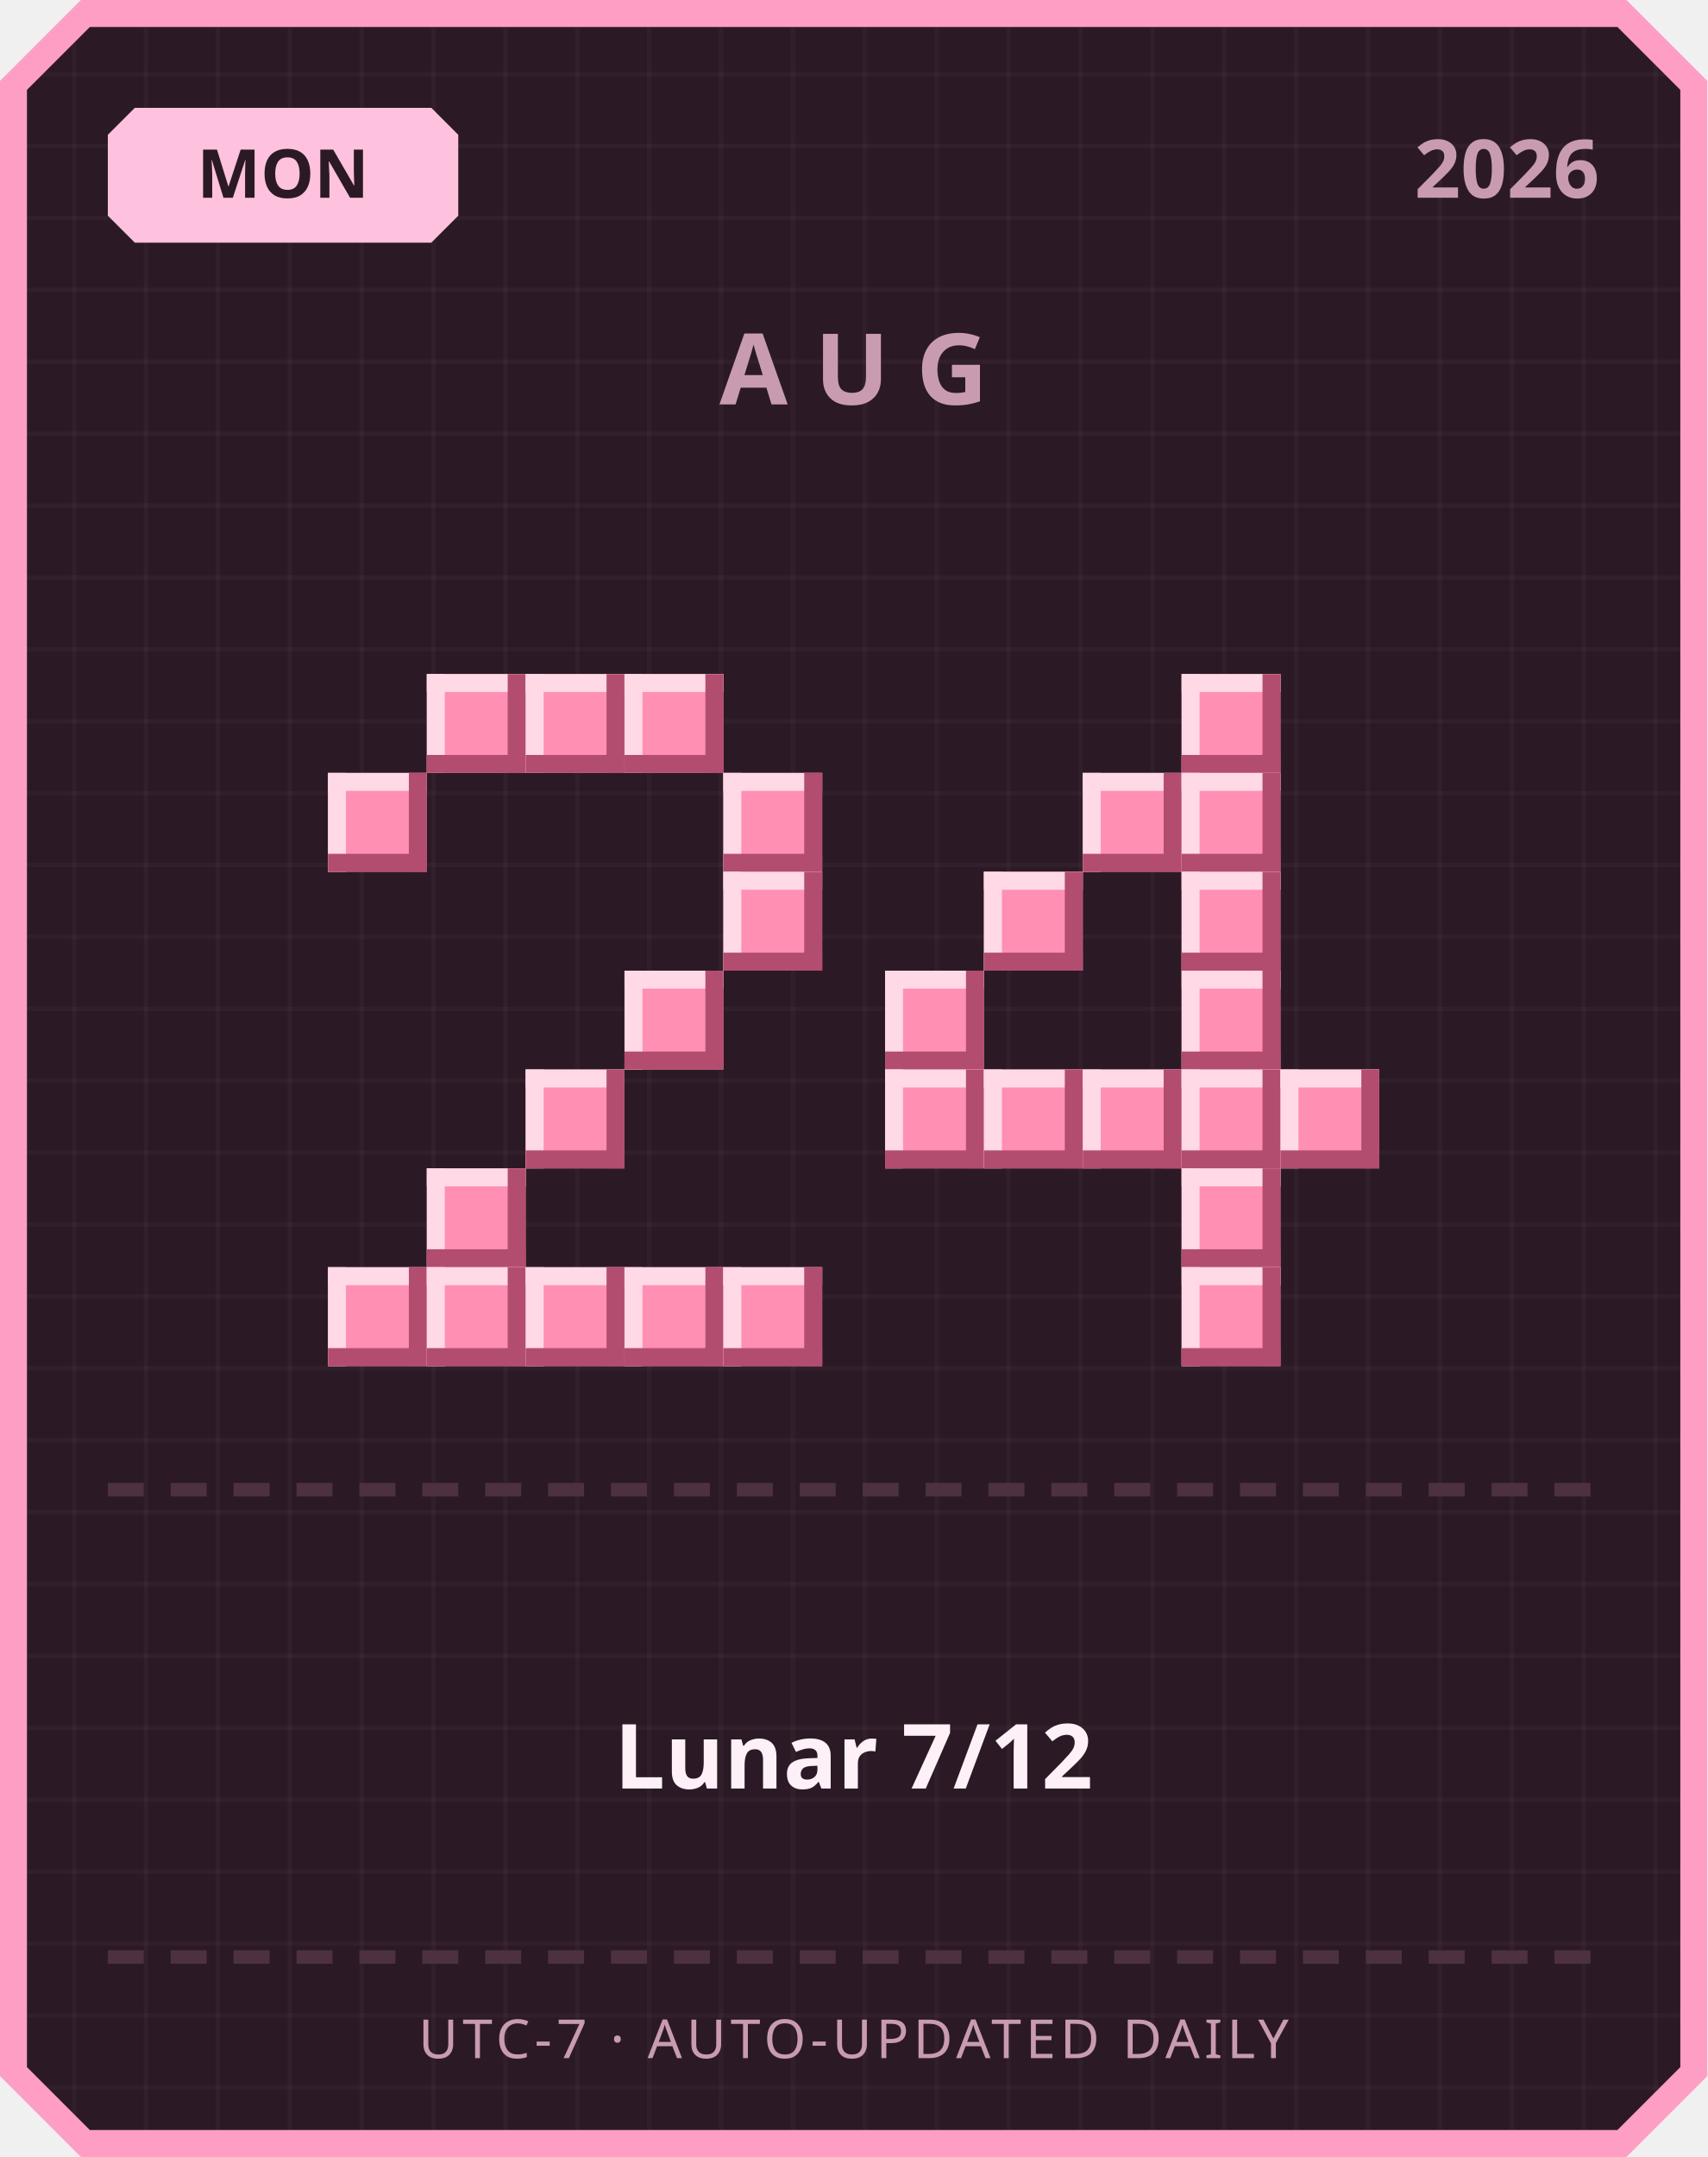
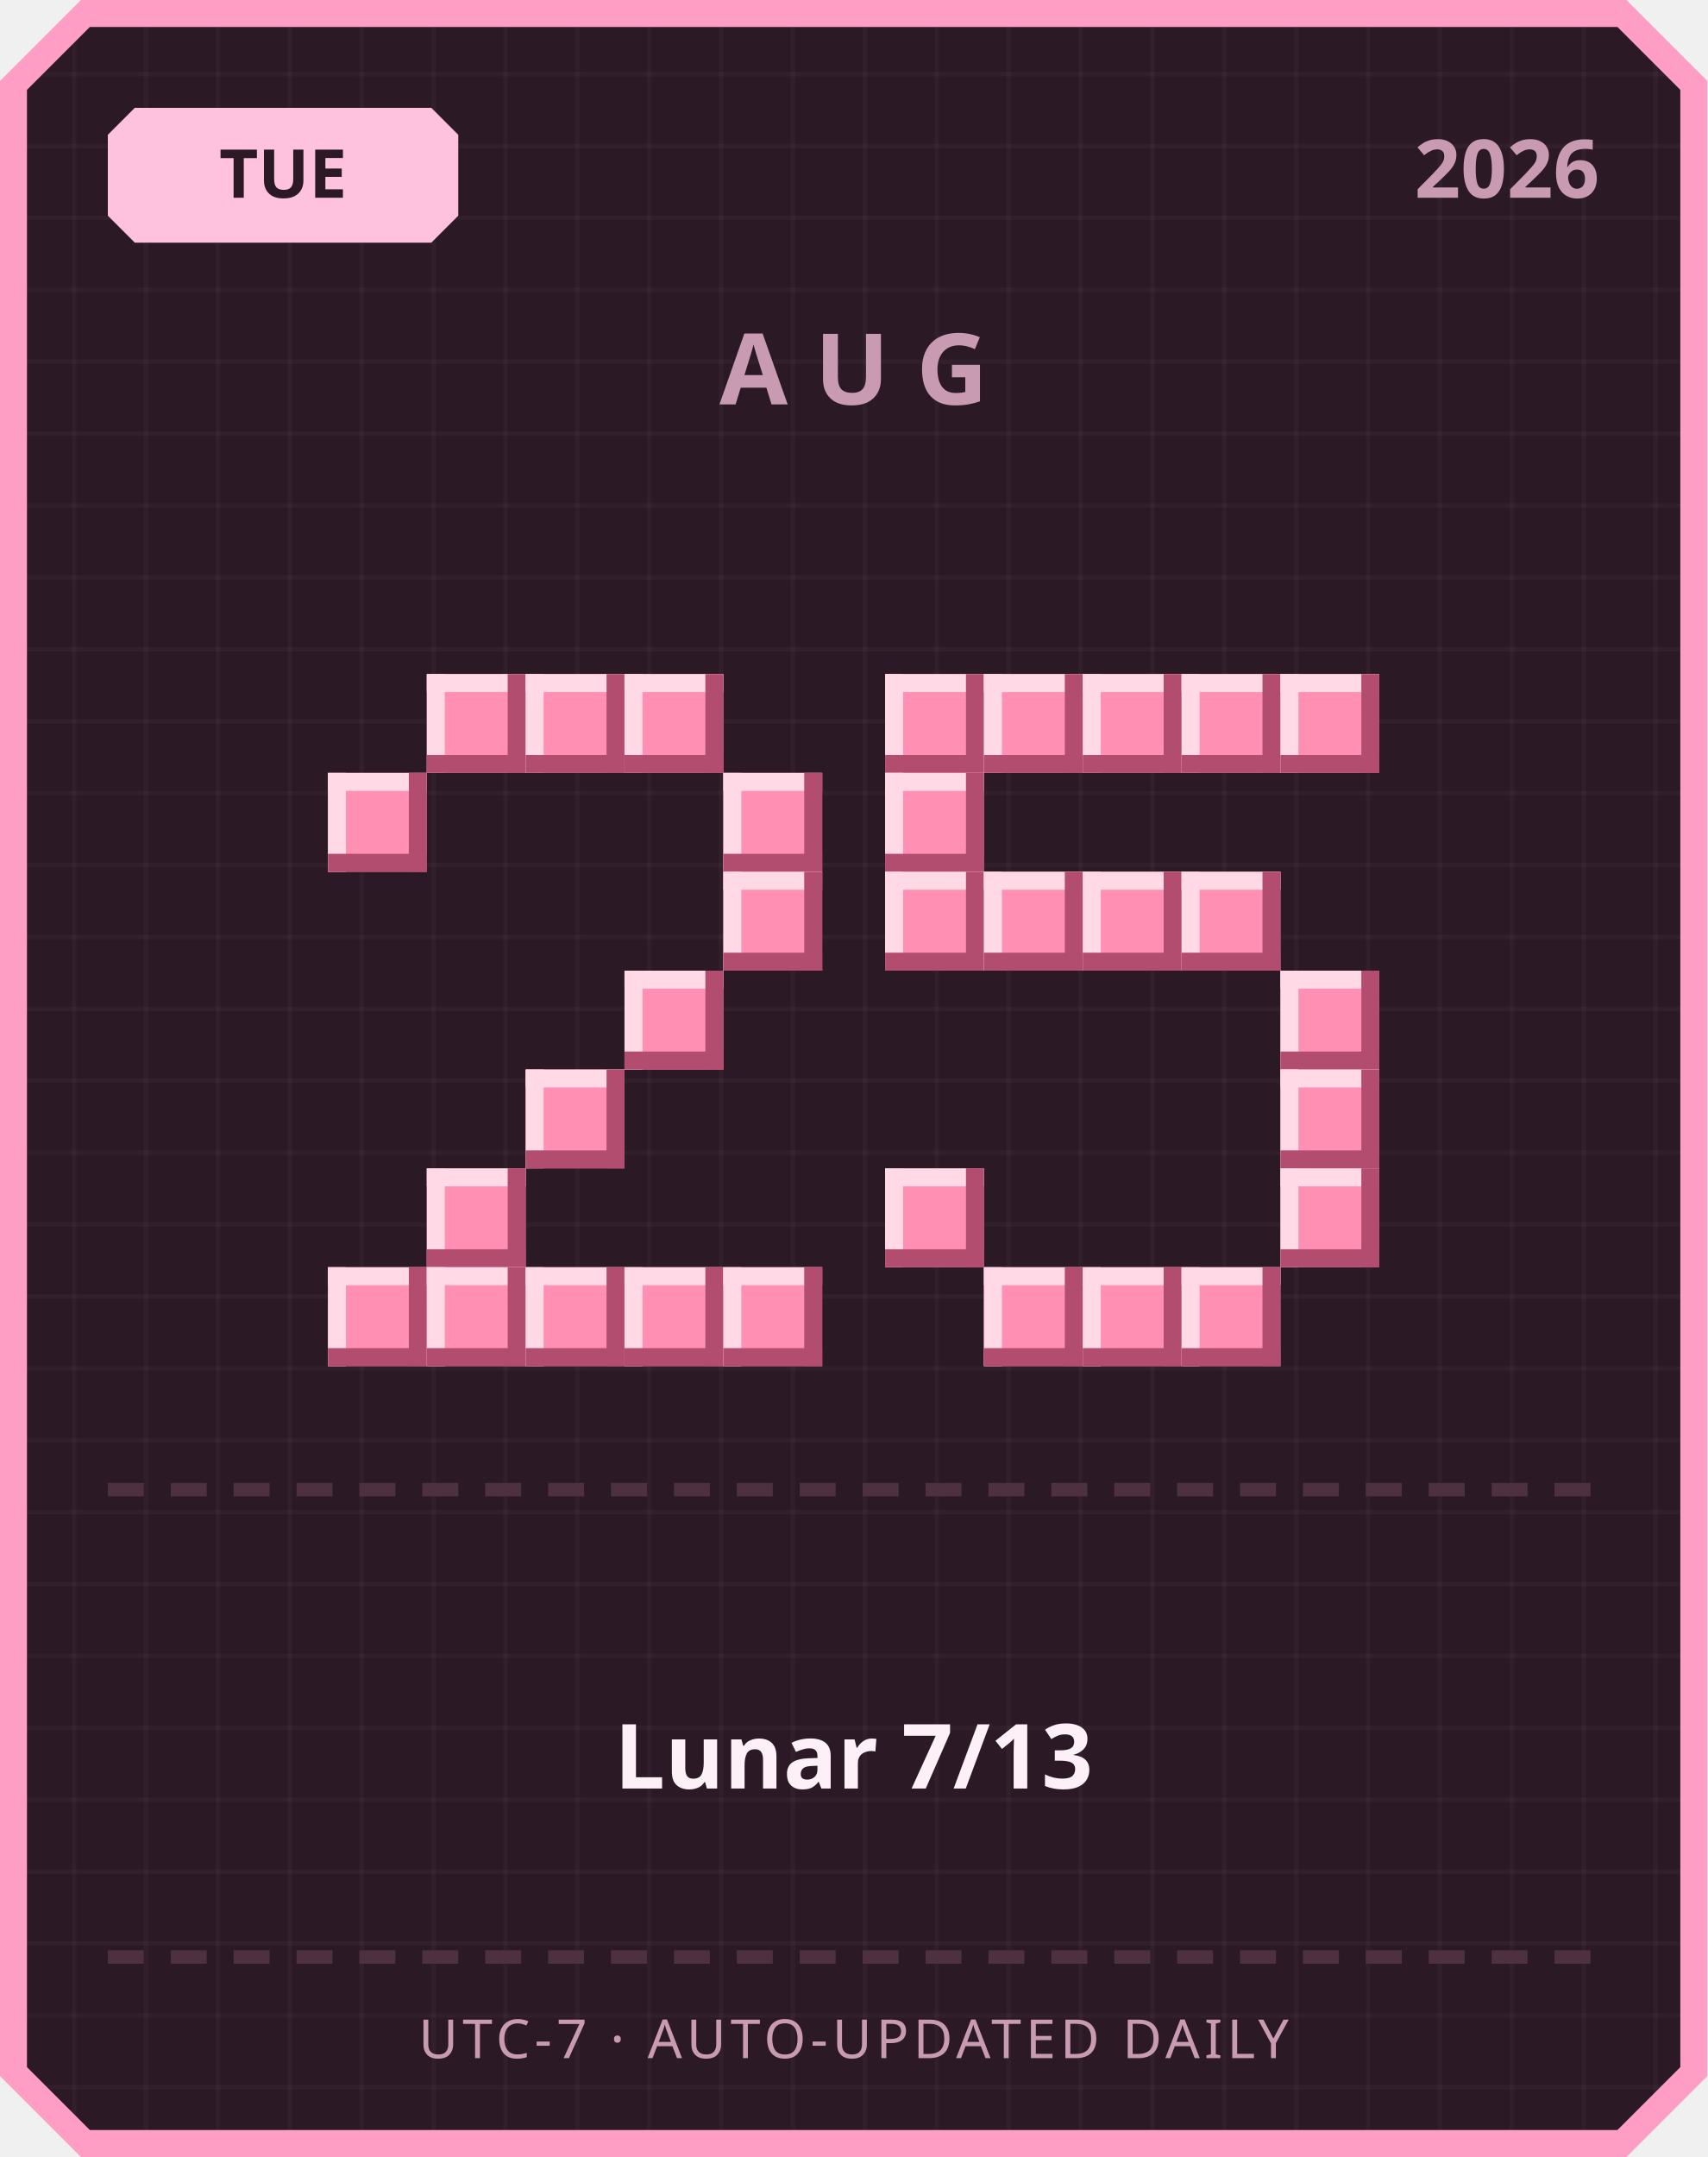
<svg xmlns="http://www.w3.org/2000/svg" width="380" height="480" viewBox="0 0 380 480">
  <defs>
    <pattern id="grid" width="16" height="16" patternUnits="userSpaceOnUse">
      <rect width="16" height="16" fill="#2b1a26" />
      <rect width="1" height="16" fill="#ffffff" opacity="0.03" />
      <rect width="16" height="1" fill="#ffffff" opacity="0.03" />
    </pattern>
  </defs>
  <path d="M 18,0 L 362,0 L 380,18 L 380,462 L 362,480 L 18,480 L 0,462 L 0,18 Z" fill="#ff9ec4" />
  <path d="M 20,6 L 360,6 L 374,20 L 374,460 L 360,474 L 20,474 L 6,460 L 6,20 Z" fill="url(#grid)" />
  <path d="M 30,24 L 96,24 L 102,30 L 102,48 L 96,54 L 30,54 L 24,48 L 24,30 Z" fill="#ffc2de" />
-   <text x="63" y="44" text-anchor="middle" font-family="'Segoe UI', sans-serif" font-size="15" font-weight="700" fill="#2b1a26">MON</text>
+   <text x="63" y="44" text-anchor="middle" font-family="'Segoe UI', sans-serif" font-size="15" font-weight="700" fill="#2b1a26">TUE</text>
  <text x="356" y="44" text-anchor="end" font-family="'Segoe UI', sans-serif" font-size="18" font-weight="700" fill="#c99bb3">2026</text>
  <text x="190" y="90" text-anchor="middle" font-family="'Segoe UI', sans-serif" font-size="22" font-weight="700" letter-spacing="6" fill="#c99bb3">AUG</text>
  <rect x="95" y="150" width="22" height="22" fill="#ff8fb3" />
  <rect x="95" y="150" width="22" height="4" fill="#ffd9e6" />
  <rect x="95" y="150" width="4" height="22" fill="#ffd9e6" />
  <rect x="95" y="168" width="22" height="4" fill="#b34d70" />
  <rect x="113" y="150" width="4" height="22" fill="#b34d70" />
  <rect x="117" y="150" width="22" height="22" fill="#ff8fb3" />
  <rect x="117" y="150" width="22" height="4" fill="#ffd9e6" />
  <rect x="117" y="150" width="4" height="22" fill="#ffd9e6" />
  <rect x="117" y="168" width="22" height="4" fill="#b34d70" />
  <rect x="135" y="150" width="4" height="22" fill="#b34d70" />
  <rect x="139" y="150" width="22" height="22" fill="#ff8fb3" />
  <rect x="139" y="150" width="22" height="4" fill="#ffd9e6" />
  <rect x="139" y="150" width="4" height="22" fill="#ffd9e6" />
  <rect x="139" y="168" width="22" height="4" fill="#b34d70" />
  <rect x="157" y="150" width="4" height="22" fill="#b34d70" />
  <rect x="73" y="172" width="22" height="22" fill="#ff8fb3" />
  <rect x="73" y="172" width="22" height="4" fill="#ffd9e6" />
  <rect x="73" y="172" width="4" height="22" fill="#ffd9e6" />
  <rect x="73" y="190" width="22" height="4" fill="#b34d70" />
  <rect x="91" y="172" width="4" height="22" fill="#b34d70" />
  <rect x="161" y="172" width="22" height="22" fill="#ff8fb3" />
  <rect x="161" y="172" width="22" height="4" fill="#ffd9e6" />
  <rect x="161" y="172" width="4" height="22" fill="#ffd9e6" />
  <rect x="161" y="190" width="22" height="4" fill="#b34d70" />
  <rect x="179" y="172" width="4" height="22" fill="#b34d70" />
  <rect x="161" y="194" width="22" height="22" fill="#ff8fb3" />
  <rect x="161" y="194" width="22" height="4" fill="#ffd9e6" />
  <rect x="161" y="194" width="4" height="22" fill="#ffd9e6" />
  <rect x="161" y="212" width="22" height="4" fill="#b34d70" />
  <rect x="179" y="194" width="4" height="22" fill="#b34d70" />
  <rect x="139" y="216" width="22" height="22" fill="#ff8fb3" />
  <rect x="139" y="216" width="22" height="4" fill="#ffd9e6" />
  <rect x="139" y="216" width="4" height="22" fill="#ffd9e6" />
  <rect x="139" y="234" width="22" height="4" fill="#b34d70" />
  <rect x="157" y="216" width="4" height="22" fill="#b34d70" />
  <rect x="117" y="238" width="22" height="22" fill="#ff8fb3" />
  <rect x="117" y="238" width="22" height="4" fill="#ffd9e6" />
  <rect x="117" y="238" width="4" height="22" fill="#ffd9e6" />
  <rect x="117" y="256" width="22" height="4" fill="#b34d70" />
  <rect x="135" y="238" width="4" height="22" fill="#b34d70" />
  <rect x="95" y="260" width="22" height="22" fill="#ff8fb3" />
  <rect x="95" y="260" width="22" height="4" fill="#ffd9e6" />
  <rect x="95" y="260" width="4" height="22" fill="#ffd9e6" />
  <rect x="95" y="278" width="22" height="4" fill="#b34d70" />
  <rect x="113" y="260" width="4" height="22" fill="#b34d70" />
  <rect x="73" y="282" width="22" height="22" fill="#ff8fb3" />
  <rect x="73" y="282" width="22" height="4" fill="#ffd9e6" />
  <rect x="73" y="282" width="4" height="22" fill="#ffd9e6" />
  <rect x="73" y="300" width="22" height="4" fill="#b34d70" />
  <rect x="91" y="282" width="4" height="22" fill="#b34d70" />
  <rect x="95" y="282" width="22" height="22" fill="#ff8fb3" />
  <rect x="95" y="282" width="22" height="4" fill="#ffd9e6" />
  <rect x="95" y="282" width="4" height="22" fill="#ffd9e6" />
  <rect x="95" y="300" width="22" height="4" fill="#b34d70" />
  <rect x="113" y="282" width="4" height="22" fill="#b34d70" />
  <rect x="117" y="282" width="22" height="22" fill="#ff8fb3" />
  <rect x="117" y="282" width="22" height="4" fill="#ffd9e6" />
  <rect x="117" y="282" width="4" height="22" fill="#ffd9e6" />
  <rect x="117" y="300" width="22" height="4" fill="#b34d70" />
  <rect x="135" y="282" width="4" height="22" fill="#b34d70" />
  <rect x="139" y="282" width="22" height="22" fill="#ff8fb3" />
  <rect x="139" y="282" width="22" height="4" fill="#ffd9e6" />
  <rect x="139" y="282" width="4" height="22" fill="#ffd9e6" />
  <rect x="139" y="300" width="22" height="4" fill="#b34d70" />
  <rect x="157" y="282" width="4" height="22" fill="#b34d70" />
  <rect x="161" y="282" width="22" height="22" fill="#ff8fb3" />
  <rect x="161" y="282" width="22" height="4" fill="#ffd9e6" />
  <rect x="161" y="282" width="4" height="22" fill="#ffd9e6" />
  <rect x="161" y="300" width="22" height="4" fill="#b34d70" />
  <rect x="179" y="282" width="4" height="22" fill="#b34d70" />
+   <rect x="197" y="150" width="22" height="22" fill="#ff8fb3" />
+   <rect x="197" y="150" width="22" height="4" fill="#ffd9e6" />
+   <rect x="197" y="150" width="4" height="22" fill="#ffd9e6" />
+   <rect x="197" y="168" width="22" height="4" fill="#b34d70" />
+   <rect x="215" y="150" width="4" height="22" fill="#b34d70" />
+   <rect x="219" y="150" width="22" height="22" fill="#ff8fb3" />
+   <rect x="219" y="150" width="22" height="4" fill="#ffd9e6" />
+   <rect x="219" y="150" width="4" height="22" fill="#ffd9e6" />
+   <rect x="219" y="168" width="22" height="4" fill="#b34d70" />
+   <rect x="237" y="150" width="4" height="22" fill="#b34d70" />
+   <rect x="241" y="150" width="22" height="22" fill="#ff8fb3" />
+   <rect x="241" y="150" width="22" height="4" fill="#ffd9e6" />
+   <rect x="241" y="150" width="4" height="22" fill="#ffd9e6" />
+   <rect x="241" y="168" width="22" height="4" fill="#b34d70" />
+   <rect x="259" y="150" width="4" height="22" fill="#b34d70" />
  <rect x="263" y="150" width="22" height="22" fill="#ff8fb3" />
  <rect x="263" y="150" width="22" height="4" fill="#ffd9e6" />
  <rect x="263" y="150" width="4" height="22" fill="#ffd9e6" />
  <rect x="263" y="168" width="22" height="4" fill="#b34d70" />
  <rect x="281" y="150" width="4" height="22" fill="#b34d70" />
-   <rect x="241" y="172" width="22" height="22" fill="#ff8fb3" />
-   <rect x="241" y="172" width="22" height="4" fill="#ffd9e6" />
-   <rect x="241" y="172" width="4" height="22" fill="#ffd9e6" />
-   <rect x="241" y="190" width="22" height="4" fill="#b34d70" />
-   <rect x="259" y="172" width="4" height="22" fill="#b34d70" />
-   <rect x="263" y="172" width="22" height="22" fill="#ff8fb3" />
-   <rect x="263" y="172" width="22" height="4" fill="#ffd9e6" />
-   <rect x="263" y="172" width="4" height="22" fill="#ffd9e6" />
-   <rect x="263" y="190" width="22" height="4" fill="#b34d70" />
-   <rect x="281" y="172" width="4" height="22" fill="#b34d70" />
+   <rect x="285" y="150" width="22" height="22" fill="#ff8fb3" />
+   <rect x="285" y="150" width="22" height="4" fill="#ffd9e6" />
+   <rect x="285" y="150" width="4" height="22" fill="#ffd9e6" />
+   <rect x="285" y="168" width="22" height="4" fill="#b34d70" />
+   <rect x="303" y="150" width="4" height="22" fill="#b34d70" />
+   <rect x="197" y="172" width="22" height="22" fill="#ff8fb3" />
+   <rect x="197" y="172" width="22" height="4" fill="#ffd9e6" />
+   <rect x="197" y="172" width="4" height="22" fill="#ffd9e6" />
+   <rect x="197" y="190" width="22" height="4" fill="#b34d70" />
+   <rect x="215" y="172" width="4" height="22" fill="#b34d70" />
+   <rect x="197" y="194" width="22" height="22" fill="#ff8fb3" />
+   <rect x="197" y="194" width="22" height="4" fill="#ffd9e6" />
+   <rect x="197" y="194" width="4" height="22" fill="#ffd9e6" />
+   <rect x="197" y="212" width="22" height="4" fill="#b34d70" />
+   <rect x="215" y="194" width="4" height="22" fill="#b34d70" />
  <rect x="219" y="194" width="22" height="22" fill="#ff8fb3" />
  <rect x="219" y="194" width="22" height="4" fill="#ffd9e6" />
  <rect x="219" y="194" width="4" height="22" fill="#ffd9e6" />
  <rect x="219" y="212" width="22" height="4" fill="#b34d70" />
  <rect x="237" y="194" width="4" height="22" fill="#b34d70" />
+   <rect x="241" y="194" width="22" height="22" fill="#ff8fb3" />
+   <rect x="241" y="194" width="22" height="4" fill="#ffd9e6" />
+   <rect x="241" y="194" width="4" height="22" fill="#ffd9e6" />
+   <rect x="241" y="212" width="22" height="4" fill="#b34d70" />
+   <rect x="259" y="194" width="4" height="22" fill="#b34d70" />
  <rect x="263" y="194" width="22" height="22" fill="#ff8fb3" />
  <rect x="263" y="194" width="22" height="4" fill="#ffd9e6" />
  <rect x="263" y="194" width="4" height="22" fill="#ffd9e6" />
  <rect x="263" y="212" width="22" height="4" fill="#b34d70" />
  <rect x="281" y="194" width="4" height="22" fill="#b34d70" />
-   <rect x="197" y="216" width="22" height="22" fill="#ff8fb3" />
-   <rect x="197" y="216" width="22" height="4" fill="#ffd9e6" />
-   <rect x="197" y="216" width="4" height="22" fill="#ffd9e6" />
-   <rect x="197" y="234" width="22" height="4" fill="#b34d70" />
-   <rect x="215" y="216" width="4" height="22" fill="#b34d70" />
-   <rect x="263" y="216" width="22" height="22" fill="#ff8fb3" />
-   <rect x="263" y="216" width="22" height="4" fill="#ffd9e6" />
-   <rect x="263" y="216" width="4" height="22" fill="#ffd9e6" />
-   <rect x="263" y="234" width="22" height="4" fill="#b34d70" />
-   <rect x="281" y="216" width="4" height="22" fill="#b34d70" />
-   <rect x="197" y="238" width="22" height="22" fill="#ff8fb3" />
-   <rect x="197" y="238" width="22" height="4" fill="#ffd9e6" />
-   <rect x="197" y="238" width="4" height="22" fill="#ffd9e6" />
-   <rect x="197" y="256" width="22" height="4" fill="#b34d70" />
-   <rect x="215" y="238" width="4" height="22" fill="#b34d70" />
-   <rect x="219" y="238" width="22" height="22" fill="#ff8fb3" />
-   <rect x="219" y="238" width="22" height="4" fill="#ffd9e6" />
-   <rect x="219" y="238" width="4" height="22" fill="#ffd9e6" />
-   <rect x="219" y="256" width="22" height="4" fill="#b34d70" />
-   <rect x="237" y="238" width="4" height="22" fill="#b34d70" />
-   <rect x="241" y="238" width="22" height="22" fill="#ff8fb3" />
-   <rect x="241" y="238" width="22" height="4" fill="#ffd9e6" />
-   <rect x="241" y="238" width="4" height="22" fill="#ffd9e6" />
-   <rect x="241" y="256" width="22" height="4" fill="#b34d70" />
-   <rect x="259" y="238" width="4" height="22" fill="#b34d70" />
-   <rect x="263" y="238" width="22" height="22" fill="#ff8fb3" />
-   <rect x="263" y="238" width="22" height="4" fill="#ffd9e6" />
-   <rect x="263" y="238" width="4" height="22" fill="#ffd9e6" />
-   <rect x="263" y="256" width="22" height="4" fill="#b34d70" />
-   <rect x="281" y="238" width="4" height="22" fill="#b34d70" />
+   <rect x="285" y="216" width="22" height="22" fill="#ff8fb3" />
+   <rect x="285" y="216" width="22" height="4" fill="#ffd9e6" />
+   <rect x="285" y="216" width="4" height="22" fill="#ffd9e6" />
+   <rect x="285" y="234" width="22" height="4" fill="#b34d70" />
+   <rect x="303" y="216" width="4" height="22" fill="#b34d70" />
  <rect x="285" y="238" width="22" height="22" fill="#ff8fb3" />
  <rect x="285" y="238" width="22" height="4" fill="#ffd9e6" />
  <rect x="285" y="238" width="4" height="22" fill="#ffd9e6" />
  <rect x="285" y="256" width="22" height="4" fill="#b34d70" />
  <rect x="303" y="238" width="4" height="22" fill="#b34d70" />
-   <rect x="263" y="260" width="22" height="22" fill="#ff8fb3" />
-   <rect x="263" y="260" width="22" height="4" fill="#ffd9e6" />
-   <rect x="263" y="260" width="4" height="22" fill="#ffd9e6" />
-   <rect x="263" y="278" width="22" height="4" fill="#b34d70" />
-   <rect x="281" y="260" width="4" height="22" fill="#b34d70" />
+   <rect x="197" y="260" width="22" height="22" fill="#ff8fb3" />
+   <rect x="197" y="260" width="22" height="4" fill="#ffd9e6" />
+   <rect x="197" y="260" width="4" height="22" fill="#ffd9e6" />
+   <rect x="197" y="278" width="22" height="4" fill="#b34d70" />
+   <rect x="215" y="260" width="4" height="22" fill="#b34d70" />
+   <rect x="285" y="260" width="22" height="22" fill="#ff8fb3" />
+   <rect x="285" y="260" width="22" height="4" fill="#ffd9e6" />
+   <rect x="285" y="260" width="4" height="22" fill="#ffd9e6" />
+   <rect x="285" y="278" width="22" height="4" fill="#b34d70" />
+   <rect x="303" y="260" width="4" height="22" fill="#b34d70" />
+   <rect x="219" y="282" width="22" height="22" fill="#ff8fb3" />
+   <rect x="219" y="282" width="22" height="4" fill="#ffd9e6" />
+   <rect x="219" y="282" width="4" height="22" fill="#ffd9e6" />
+   <rect x="219" y="300" width="22" height="4" fill="#b34d70" />
+   <rect x="237" y="282" width="4" height="22" fill="#b34d70" />
+   <rect x="241" y="282" width="22" height="22" fill="#ff8fb3" />
+   <rect x="241" y="282" width="22" height="4" fill="#ffd9e6" />
+   <rect x="241" y="282" width="4" height="22" fill="#ffd9e6" />
+   <rect x="241" y="300" width="22" height="4" fill="#b34d70" />
+   <rect x="259" y="282" width="4" height="22" fill="#b34d70" />
  <rect x="263" y="282" width="22" height="22" fill="#ff8fb3" />
  <rect x="263" y="282" width="22" height="4" fill="#ffd9e6" />
  <rect x="263" y="282" width="4" height="22" fill="#ffd9e6" />
  <rect x="263" y="300" width="22" height="4" fill="#b34d70" />
  <rect x="281" y="282" width="4" height="22" fill="#b34d70" />
  <rect x="24" y="330" width="8" height="3" fill="#4d3140" />
  <rect x="38" y="330" width="8" height="3" fill="#4d3140" />
  <rect x="52" y="330" width="8" height="3" fill="#4d3140" />
  <rect x="66" y="330" width="8" height="3" fill="#4d3140" />
  <rect x="80" y="330" width="8" height="3" fill="#4d3140" />
  <rect x="94" y="330" width="8" height="3" fill="#4d3140" />
  <rect x="108" y="330" width="8" height="3" fill="#4d3140" />
  <rect x="122" y="330" width="8" height="3" fill="#4d3140" />
  <rect x="136" y="330" width="8" height="3" fill="#4d3140" />
  <rect x="150" y="330" width="8" height="3" fill="#4d3140" />
  <rect x="164" y="330" width="8" height="3" fill="#4d3140" />
  <rect x="178" y="330" width="8" height="3" fill="#4d3140" />
  <rect x="192" y="330" width="8" height="3" fill="#4d3140" />
  <rect x="206" y="330" width="8" height="3" fill="#4d3140" />
  <rect x="220" y="330" width="8" height="3" fill="#4d3140" />
  <rect x="234" y="330" width="8" height="3" fill="#4d3140" />
  <rect x="248" y="330" width="8" height="3" fill="#4d3140" />
  <rect x="262" y="330" width="8" height="3" fill="#4d3140" />
  <rect x="276" y="330" width="8" height="3" fill="#4d3140" />
  <rect x="290" y="330" width="8" height="3" fill="#4d3140" />
  <rect x="304" y="330" width="8" height="3" fill="#4d3140" />
  <rect x="318" y="330" width="8" height="3" fill="#4d3140" />
  <rect x="332" y="330" width="8" height="3" fill="#4d3140" />
  <rect x="346" y="330" width="8" height="3" fill="#4d3140" />
-   <text x="190" y="398" text-anchor="middle" font-family="'Segoe UI', 'Microsoft JhengHei', sans-serif" font-size="20" font-weight="700" fill="#fdf0f6">Lunar 7/12</text>
+   <text x="190" y="398" text-anchor="middle" font-family="'Segoe UI', 'Microsoft JhengHei', sans-serif" font-size="20" font-weight="700" fill="#fdf0f6">Lunar 7/13</text>
  <rect x="24" y="434" width="8" height="3" fill="#4d3140" />
  <rect x="38" y="434" width="8" height="3" fill="#4d3140" />
  <rect x="52" y="434" width="8" height="3" fill="#4d3140" />
  <rect x="66" y="434" width="8" height="3" fill="#4d3140" />
  <rect x="80" y="434" width="8" height="3" fill="#4d3140" />
  <rect x="94" y="434" width="8" height="3" fill="#4d3140" />
  <rect x="108" y="434" width="8" height="3" fill="#4d3140" />
  <rect x="122" y="434" width="8" height="3" fill="#4d3140" />
  <rect x="136" y="434" width="8" height="3" fill="#4d3140" />
  <rect x="150" y="434" width="8" height="3" fill="#4d3140" />
  <rect x="164" y="434" width="8" height="3" fill="#4d3140" />
  <rect x="178" y="434" width="8" height="3" fill="#4d3140" />
  <rect x="192" y="434" width="8" height="3" fill="#4d3140" />
  <rect x="206" y="434" width="8" height="3" fill="#4d3140" />
  <rect x="220" y="434" width="8" height="3" fill="#4d3140" />
  <rect x="234" y="434" width="8" height="3" fill="#4d3140" />
  <rect x="248" y="434" width="8" height="3" fill="#4d3140" />
  <rect x="262" y="434" width="8" height="3" fill="#4d3140" />
  <rect x="276" y="434" width="8" height="3" fill="#4d3140" />
  <rect x="290" y="434" width="8" height="3" fill="#4d3140" />
  <rect x="304" y="434" width="8" height="3" fill="#4d3140" />
  <rect x="318" y="434" width="8" height="3" fill="#4d3140" />
  <rect x="332" y="434" width="8" height="3" fill="#4d3140" />
  <rect x="346" y="434" width="8" height="3" fill="#4d3140" />
  <text x="190" y="458" text-anchor="middle" font-family="'Segoe UI', sans-serif" font-size="12" letter-spacing="1" fill="#c99bb3">UTC-7 · AUTO-UPDATED DAILY</text>
</svg>
